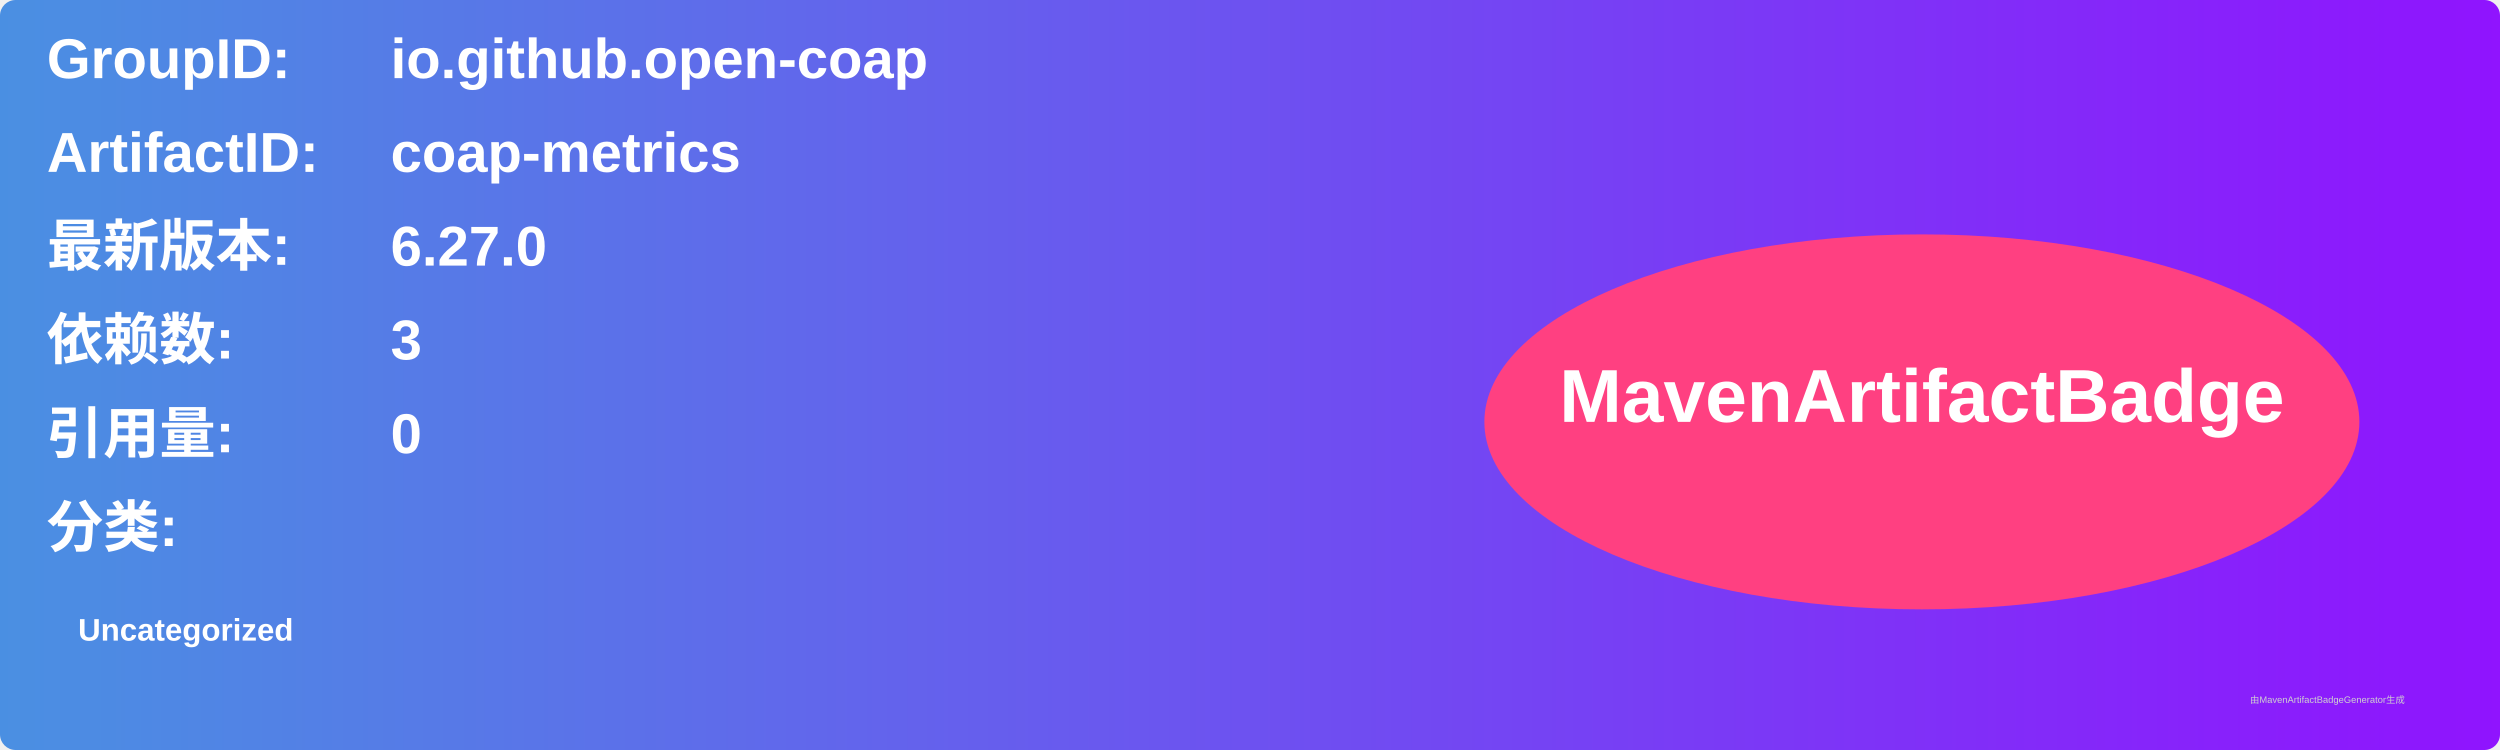
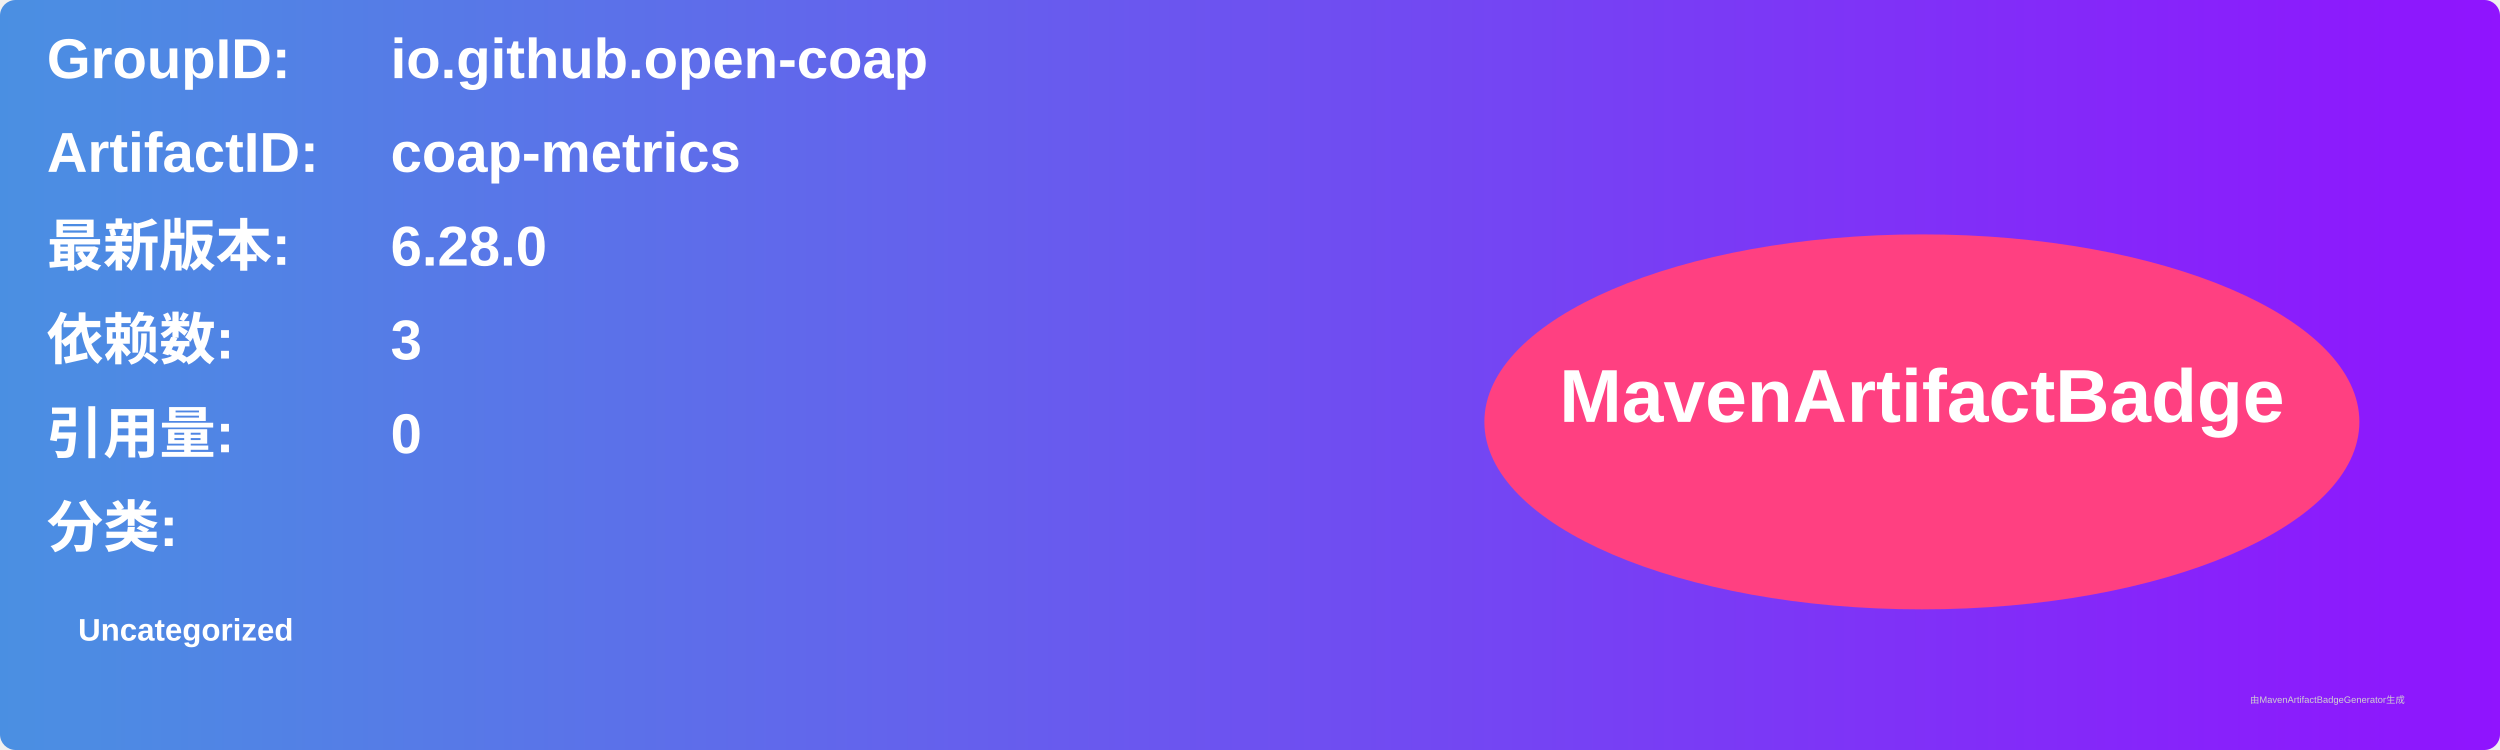
<svg xmlns="http://www.w3.org/2000/svg" width="800" height="240" viewBox="0 0 800 240">
  <linearGradient id="grad" x1="0%" y1="0%" x2="100%" y2="0%">
    <stop offset="0%" stop-color="#4a90e2" />
    <stop offset="100%" stop-color="#9013fe" />
  </linearGradient>
  <rect width="100%" height="100%" rx="5" ry="5" fill="url(#grad)" />
  <g transform="translate(15, 15)">
    <text x="0" y="10" font-family="Arial" font-size="18" fill="white" font-weight="bold" width="260">GroupID:</text>
    <text x="110" y="10" font-family="Arial" font-size="18" fill="white" font-weight="bold" width="460">io.github.open-coap</text>
    <text x="0" y="40" font-family="Arial" font-size="18" fill="white" font-weight="bold" width="260">ArtifactID:</text>
    <text x="110" y="40" font-family="Arial" font-size="18" fill="white" font-weight="bold" width="460">coap-metrics</text>
    <text x="0" y="70" font-family="Arial" font-size="18" fill="white" font-weight="bold">最新版本:</text>
    <text x="110" y="70" font-family="Arial" font-size="18" fill="white" font-weight="bold">
-       <tspan font-weight="bold">6.27.0</tspan>
+       <tspan font-weight="bold">6.28.0</tspan>
    </text>
    <text x="0" y="100" font-family="Arial" font-size="18" fill="white" font-weight="bold">依赖数: </text>
    <text x="110" y="100" font-family="Arial" font-size="18" fill="white">
      <tspan font-weight="bold">3</tspan>
    </text>
    <text x="0" y="130" font-family="Arial" font-size="18" fill="white" font-weight="bold">引用量: </text>
    <text x="110" y="130" font-family="Arial" font-size="18" fill="white">
      <tspan font-weight="bold">0</tspan>
    </text>
    <text x="0" y="160" font-family="Arial" font-size="18" fill="white" font-weight="bold">分类:</text>
    <text x="10" y="190" font-family="Arial" font-size="10" fill="white">
      <tspan font-weight="bold">Uncategorized</tspan>
    </text>
    <ellipse cx="600" cy="120" rx="140" ry="60" fill="#ff4081" />
    <text x="600" y="120" text-anchor="middle" font-family="Arial" font-size="24" fill="white" font-weight="bold">MavenArtifactBadge</text>
  </g>
  <text x="720" y="225" font-family="Arial" font-size="3" fill="#d0d0d0">由MavenArtifactBadgeGenerator生成</text>
</svg>
